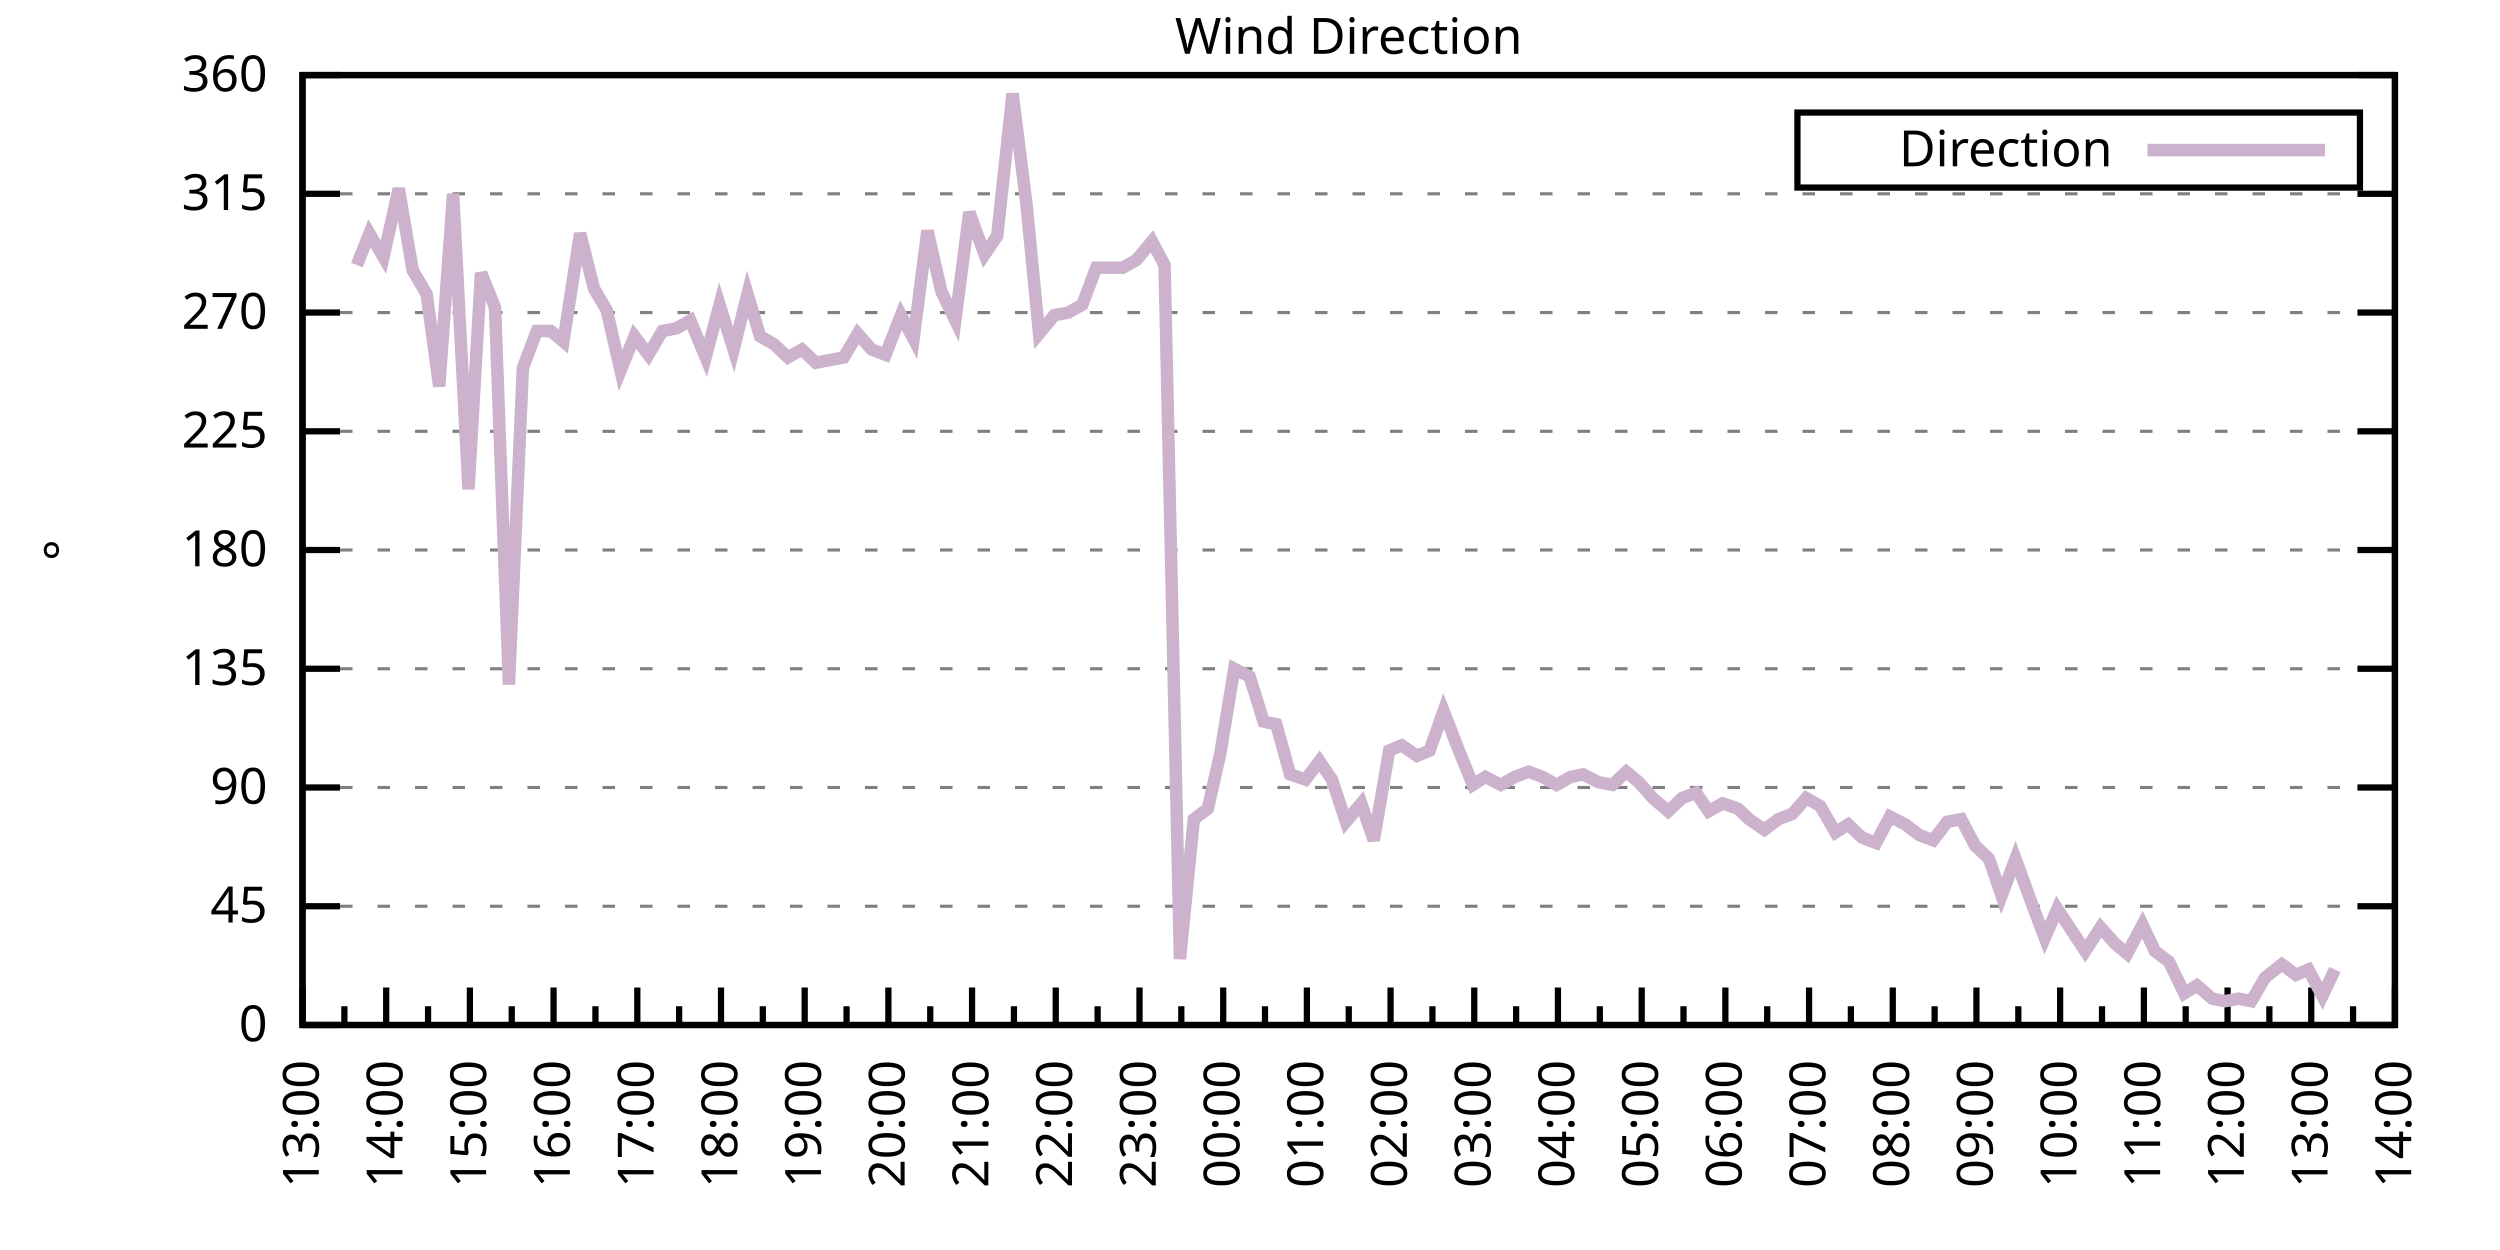
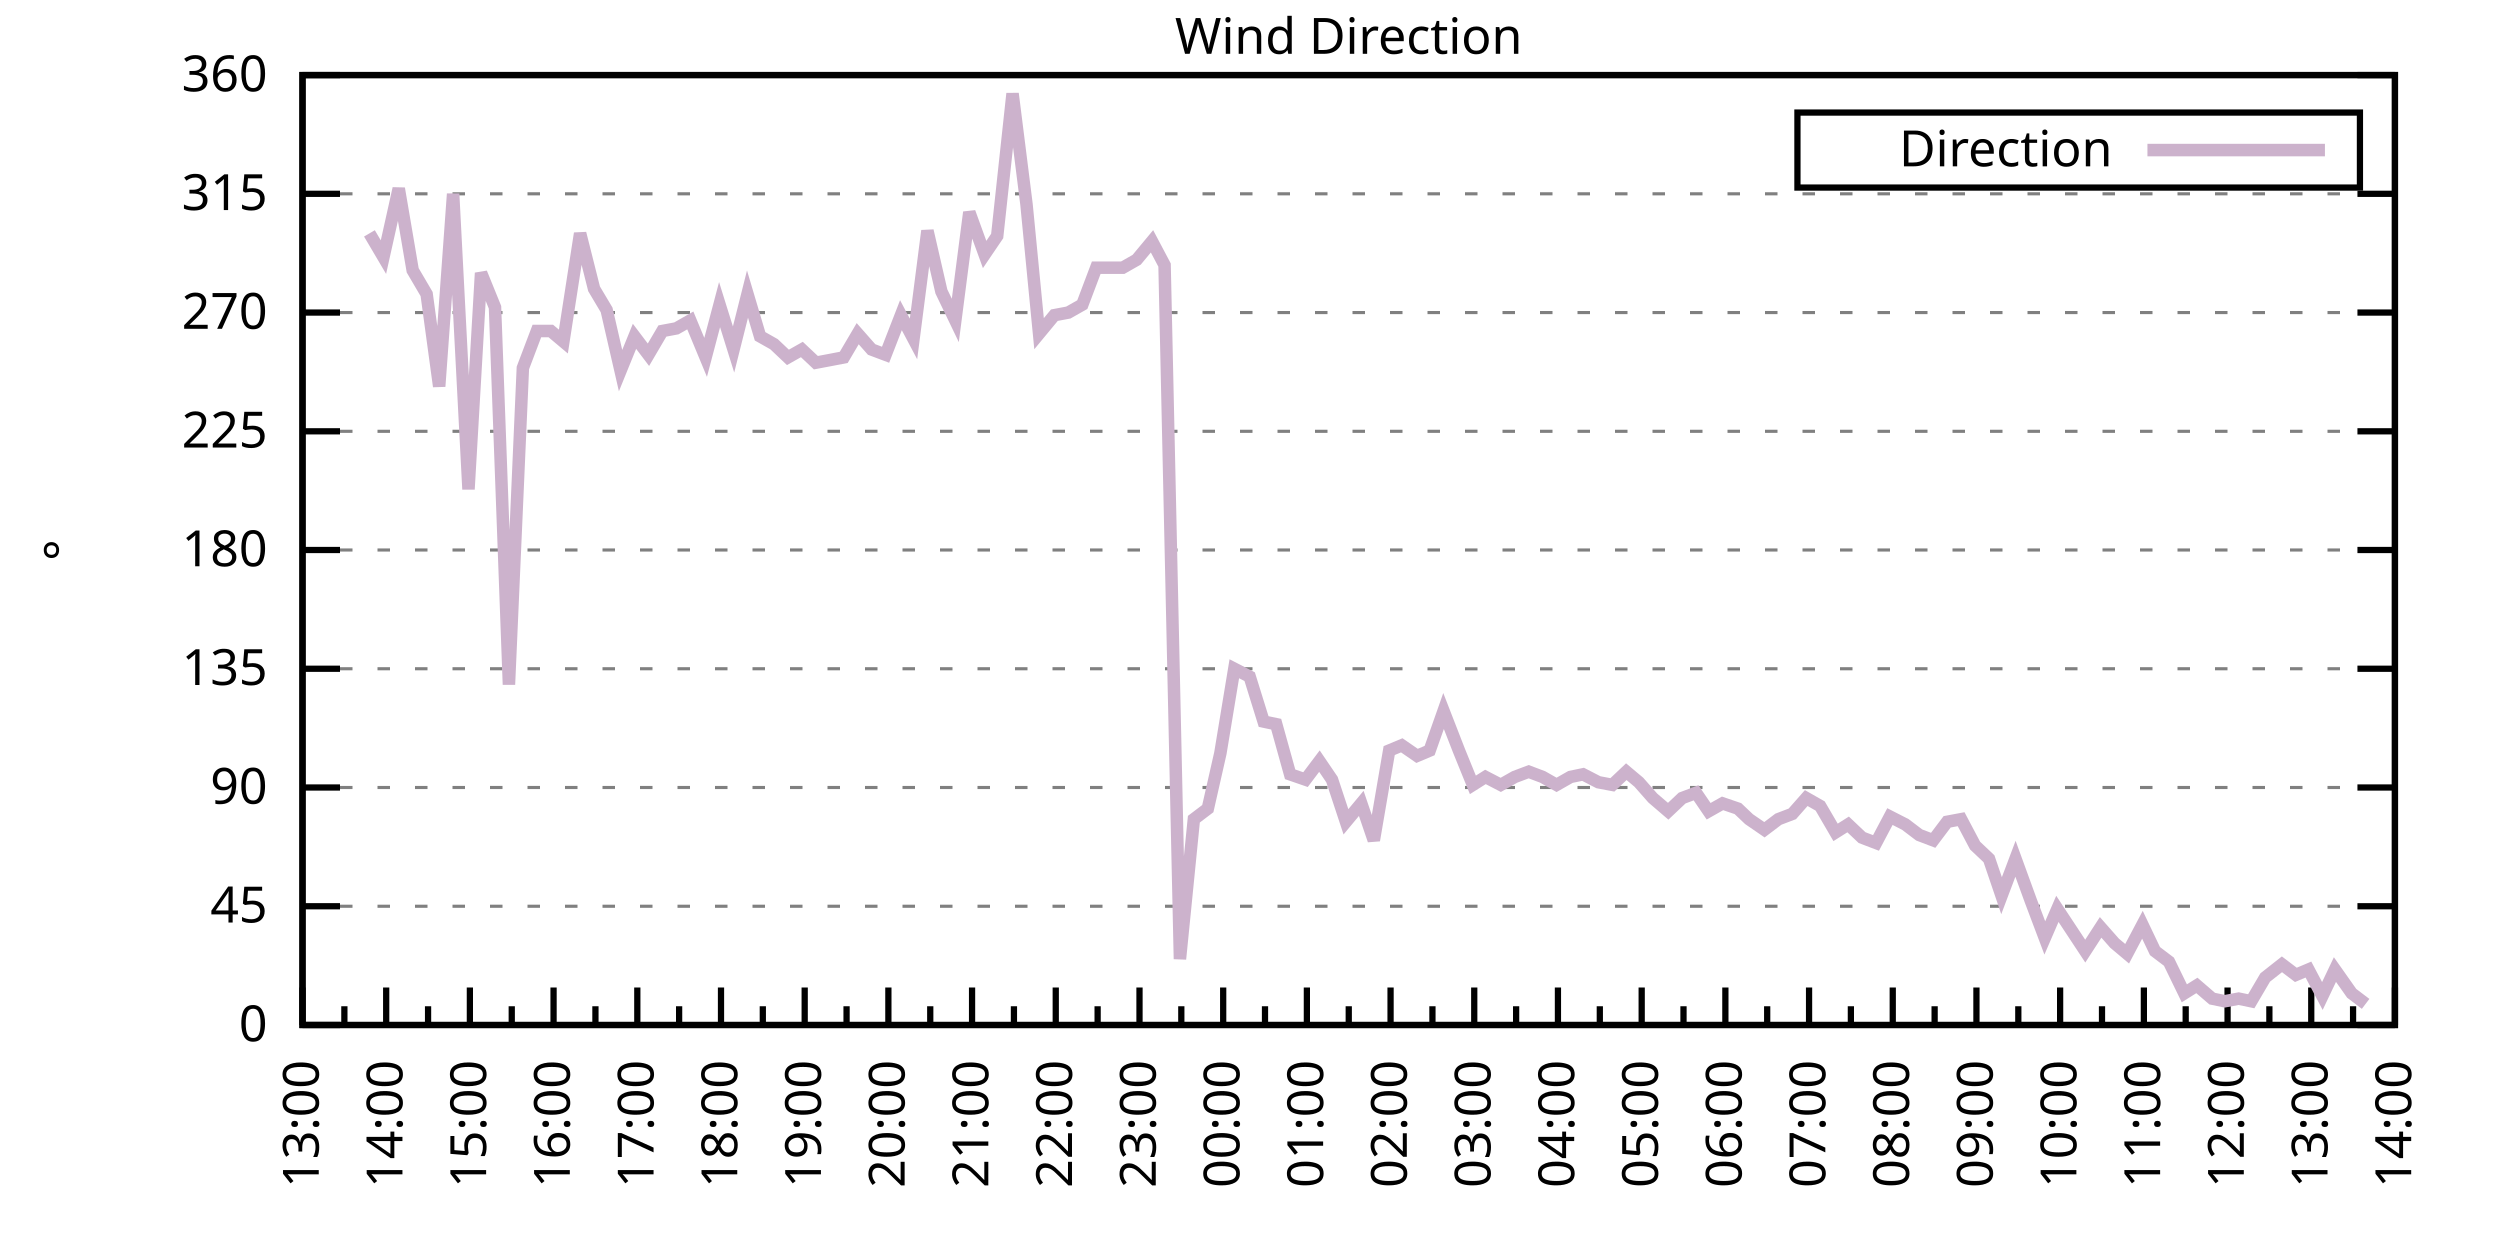
<svg xmlns="http://www.w3.org/2000/svg" xmlns:xlink="http://www.w3.org/1999/xlink" width="400" height="200" viewBox="0 0 400 200">
  <g id="gnuplot_canvas">
    <rect x="0" y="0" width="400" height="200" fill="none" />
    <defs>
      <circle id="gpDot" r="0.5" stroke-width="0.5" stroke="currentColor" />
      <path id="gpPt0" stroke-width="0.333" stroke="currentColor" d="M-1,0 h2 M0,-1 v2" />
      <path id="gpPt1" stroke-width="0.333" stroke="currentColor" d="M-1,-1 L1,1 M1,-1 L-1,1" />
      <path id="gpPt2" stroke-width="0.333" stroke="currentColor" d="M-1,0 L1,0 M0,-1 L0,1 M-1,-1 L1,1 M-1,1 L1,-1" />
      <rect id="gpPt3" stroke-width="0.333" stroke="currentColor" x="-1" y="-1" width="2" height="2" />
      <rect id="gpPt4" stroke-width="0.333" stroke="currentColor" fill="currentColor" x="-1" y="-1" width="2" height="2" />
      <circle id="gpPt5" stroke-width="0.333" stroke="currentColor" cx="0" cy="0" r="1" />
      <use xlink:href="#gpPt5" id="gpPt6" fill="currentColor" stroke="none" />
      <path id="gpPt7" stroke-width="0.333" stroke="currentColor" d="M0,-1.33 L-1.33,0.67 L1.33,0.67 z" />
      <use xlink:href="#gpPt7" id="gpPt8" fill="currentColor" stroke="none" />
      <use xlink:href="#gpPt7" id="gpPt9" stroke="currentColor" transform="rotate(180)" />
      <use xlink:href="#gpPt9" id="gpPt10" fill="currentColor" stroke="none" />
      <use xlink:href="#gpPt3" id="gpPt11" stroke="currentColor" transform="rotate(45)" />
      <use xlink:href="#gpPt11" id="gpPt12" fill="currentColor" stroke="none" />
      <path id="gpPt13" stroke-width="0.333" stroke="currentColor" d="M0,1.330 L1.265,0.411 L0.782,-1.067 L-0.782,-1.076 L-1.265,0.411 z" />
      <use xlink:href="#gpPt13" id="gpPt14" fill="currentColor" stroke="none" />
      <filter id="textbox" filterUnits="objectBoundingBox" x="0" y="0" height="1" width="1">
        <feFlood flood-color="white" flood-opacity="1" result="bgnd" />
        <feComposite in="SourceGraphic" in2="bgnd" operator="atop" />
      </filter>
      <filter id="greybox" filterUnits="objectBoundingBox" x="0" y="0" height="1" width="1">
        <feFlood flood-color="lightgrey" flood-opacity="1" result="grey" />
        <feComposite in="SourceGraphic" in2="grey" operator="atop" />
      </filter>
    </defs>
    <g fill="none" color="white" stroke="currentColor" stroke-width="1.00" stroke-linecap="butt" stroke-linejoin="miter">
</g>
    <g fill="none" color="black" stroke="currentColor" stroke-width="1.00" stroke-linecap="butt" stroke-linejoin="miter">
      <g stroke="none" shape-rendering="crispEdges">
        <polygon fill="rgb(255, 255, 255)" points="48.40,164.00 383.18,164.00 383.18,12.02 48.40,12.02 " />
      </g>
    </g>
    <g fill="none" color="black" stroke="currentColor" stroke-width="1.00" stroke-linecap="butt" stroke-linejoin="miter">
</g>
    <g fill="none" color="black" stroke="black" stroke-width="0.50" stroke-linecap="butt" stroke-linejoin="miter">
</g>
    <g fill="none" color="gray" stroke="currentColor" stroke-width="0.50" stroke-linecap="butt" stroke-linejoin="miter">
      <path stroke="gray" stroke-dasharray="2,4" class="gridline" d="M48.40,164.00 L383.19,164.00  " />
    </g>
    <g fill="none" color="gray" stroke="gray" stroke-width="1.00" stroke-linecap="butt" stroke-linejoin="miter">
</g>
    <g fill="none" color="black" stroke="currentColor" stroke-width="1.00" stroke-linecap="butt" stroke-linejoin="miter">
      <path stroke="black" d="M48.40,164.00 L54.40,164.00 M383.19,164.00 L377.19,164.00  " />
      <g transform="translate(42.80,166.60)" stroke="none" fill="black" font-family="Sans" font-size="8.00" text-anchor="end">
        <text>
          <tspan font-family="Sans"> 0</tspan>
        </text>
      </g>
    </g>
    <g fill="none" color="black" stroke="currentColor" stroke-width="1.00" stroke-linecap="butt" stroke-linejoin="miter">
</g>
    <g fill="none" color="black" stroke="black" stroke-width="0.50" stroke-linecap="butt" stroke-linejoin="miter">
</g>
    <g fill="none" color="gray" stroke="currentColor" stroke-width="0.50" stroke-linecap="butt" stroke-linejoin="miter">
      <path stroke="gray" stroke-dasharray="2,4" class="gridline" d="M48.40,145.00 L383.19,145.00  " />
    </g>
    <g fill="none" color="gray" stroke="gray" stroke-width="1.00" stroke-linecap="butt" stroke-linejoin="miter">
</g>
    <g fill="none" color="black" stroke="currentColor" stroke-width="1.00" stroke-linecap="butt" stroke-linejoin="miter">
      <path stroke="black" d="M48.40,145.00 L54.40,145.00 M383.19,145.00 L377.19,145.00  " />
      <g transform="translate(42.80,147.60)" stroke="none" fill="black" font-family="Sans" font-size="8.00" text-anchor="end">
        <text>
          <tspan font-family="Sans"> 45</tspan>
        </text>
      </g>
    </g>
    <g fill="none" color="black" stroke="currentColor" stroke-width="1.00" stroke-linecap="butt" stroke-linejoin="miter">
</g>
    <g fill="none" color="black" stroke="black" stroke-width="0.50" stroke-linecap="butt" stroke-linejoin="miter">
</g>
    <g fill="none" color="gray" stroke="currentColor" stroke-width="0.50" stroke-linecap="butt" stroke-linejoin="miter">
      <path stroke="gray" stroke-dasharray="2,4" class="gridline" d="M48.40,126.00 L383.19,126.00  " />
    </g>
    <g fill="none" color="gray" stroke="gray" stroke-width="1.00" stroke-linecap="butt" stroke-linejoin="miter">
</g>
    <g fill="none" color="black" stroke="currentColor" stroke-width="1.00" stroke-linecap="butt" stroke-linejoin="miter">
      <path stroke="black" d="M48.40,126.00 L54.40,126.00 M383.19,126.00 L377.19,126.00  " />
      <g transform="translate(42.80,128.60)" stroke="none" fill="black" font-family="Sans" font-size="8.00" text-anchor="end">
        <text>
          <tspan font-family="Sans"> 90</tspan>
        </text>
      </g>
    </g>
    <g fill="none" color="black" stroke="currentColor" stroke-width="1.00" stroke-linecap="butt" stroke-linejoin="miter">
</g>
    <g fill="none" color="black" stroke="black" stroke-width="0.50" stroke-linecap="butt" stroke-linejoin="miter">
</g>
    <g fill="none" color="gray" stroke="currentColor" stroke-width="0.50" stroke-linecap="butt" stroke-linejoin="miter">
      <path stroke="gray" stroke-dasharray="2,4" class="gridline" d="M48.40,107.00 L383.19,107.00  " />
    </g>
    <g fill="none" color="gray" stroke="gray" stroke-width="1.00" stroke-linecap="butt" stroke-linejoin="miter">
</g>
    <g fill="none" color="black" stroke="currentColor" stroke-width="1.00" stroke-linecap="butt" stroke-linejoin="miter">
      <path stroke="black" d="M48.40,107.00 L54.40,107.00 M383.19,107.00 L377.19,107.00  " />
      <g transform="translate(42.80,109.60)" stroke="none" fill="black" font-family="Sans" font-size="8.00" text-anchor="end">
        <text>
          <tspan font-family="Sans"> 135</tspan>
        </text>
      </g>
    </g>
    <g fill="none" color="black" stroke="currentColor" stroke-width="1.00" stroke-linecap="butt" stroke-linejoin="miter">
</g>
    <g fill="none" color="black" stroke="black" stroke-width="0.50" stroke-linecap="butt" stroke-linejoin="miter">
</g>
    <g fill="none" color="gray" stroke="currentColor" stroke-width="0.50" stroke-linecap="butt" stroke-linejoin="miter">
      <path stroke="gray" stroke-dasharray="2,4" class="gridline" d="M48.40,88.00 L383.19,88.00  " />
    </g>
    <g fill="none" color="gray" stroke="gray" stroke-width="1.00" stroke-linecap="butt" stroke-linejoin="miter">
</g>
    <g fill="none" color="black" stroke="currentColor" stroke-width="1.00" stroke-linecap="butt" stroke-linejoin="miter">
      <path stroke="black" d="M48.40,88.00 L54.40,88.00 M383.19,88.00 L377.19,88.00  " />
      <g transform="translate(42.80,90.60)" stroke="none" fill="black" font-family="Sans" font-size="8.00" text-anchor="end">
        <text>
          <tspan font-family="Sans"> 180</tspan>
        </text>
      </g>
    </g>
    <g fill="none" color="black" stroke="currentColor" stroke-width="1.00" stroke-linecap="butt" stroke-linejoin="miter">
</g>
    <g fill="none" color="black" stroke="black" stroke-width="0.50" stroke-linecap="butt" stroke-linejoin="miter">
</g>
    <g fill="none" color="gray" stroke="currentColor" stroke-width="0.50" stroke-linecap="butt" stroke-linejoin="miter">
      <path stroke="gray" stroke-dasharray="2,4" class="gridline" d="M48.40,69.01 L383.19,69.01  " />
    </g>
    <g fill="none" color="gray" stroke="gray" stroke-width="1.00" stroke-linecap="butt" stroke-linejoin="miter">
</g>
    <g fill="none" color="black" stroke="currentColor" stroke-width="1.00" stroke-linecap="butt" stroke-linejoin="miter">
      <path stroke="black" d="M48.40,69.01 L54.40,69.01 M383.19,69.01 L377.19,69.01  " />
      <g transform="translate(42.80,71.61)" stroke="none" fill="black" font-family="Sans" font-size="8.00" text-anchor="end">
        <text>
          <tspan font-family="Sans"> 225</tspan>
        </text>
      </g>
    </g>
    <g fill="none" color="black" stroke="currentColor" stroke-width="1.00" stroke-linecap="butt" stroke-linejoin="miter">
</g>
    <g fill="none" color="black" stroke="black" stroke-width="0.50" stroke-linecap="butt" stroke-linejoin="miter">
</g>
    <g fill="none" color="gray" stroke="currentColor" stroke-width="0.50" stroke-linecap="butt" stroke-linejoin="miter">
      <path stroke="gray" stroke-dasharray="2,4" class="gridline" d="M48.40,50.01 L383.19,50.01  " />
    </g>
    <g fill="none" color="gray" stroke="gray" stroke-width="1.00" stroke-linecap="butt" stroke-linejoin="miter">
</g>
    <g fill="none" color="black" stroke="currentColor" stroke-width="1.00" stroke-linecap="butt" stroke-linejoin="miter">
      <path stroke="black" d="M48.40,50.01 L54.40,50.01 M383.19,50.01 L377.19,50.01  " />
      <g transform="translate(42.80,52.61)" stroke="none" fill="black" font-family="Sans" font-size="8.00" text-anchor="end">
        <text>
          <tspan font-family="Sans"> 270</tspan>
        </text>
      </g>
    </g>
    <g fill="none" color="black" stroke="currentColor" stroke-width="1.00" stroke-linecap="butt" stroke-linejoin="miter">
</g>
    <g fill="none" color="black" stroke="black" stroke-width="0.50" stroke-linecap="butt" stroke-linejoin="miter">
</g>
    <g fill="none" color="gray" stroke="currentColor" stroke-width="0.50" stroke-linecap="butt" stroke-linejoin="miter">
      <path stroke="gray" stroke-dasharray="2,4" class="gridline" d="M48.40,31.01 L383.19,31.01  " />
    </g>
    <g fill="none" color="gray" stroke="gray" stroke-width="1.00" stroke-linecap="butt" stroke-linejoin="miter">
</g>
    <g fill="none" color="black" stroke="currentColor" stroke-width="1.00" stroke-linecap="butt" stroke-linejoin="miter">
      <path stroke="black" d="M48.40,31.01 L54.40,31.01 M383.19,31.01 L377.19,31.01  " />
      <g transform="translate(42.80,33.61)" stroke="none" fill="black" font-family="Sans" font-size="8.00" text-anchor="end">
        <text>
          <tspan font-family="Sans"> 315</tspan>
        </text>
      </g>
    </g>
    <g fill="none" color="black" stroke="currentColor" stroke-width="1.00" stroke-linecap="butt" stroke-linejoin="miter">
</g>
    <g fill="none" color="black" stroke="black" stroke-width="0.50" stroke-linecap="butt" stroke-linejoin="miter">
</g>
    <g fill="none" color="gray" stroke="currentColor" stroke-width="0.50" stroke-linecap="butt" stroke-linejoin="miter">
      <path stroke="gray" stroke-dasharray="2,4" class="gridline" d="M48.40,12.01 L383.19,12.01  " />
    </g>
    <g fill="none" color="gray" stroke="gray" stroke-width="1.00" stroke-linecap="butt" stroke-linejoin="miter">
</g>
    <g fill="none" color="black" stroke="currentColor" stroke-width="1.00" stroke-linecap="butt" stroke-linejoin="miter">
      <path stroke="black" d="M48.40,12.01 L54.40,12.01 M383.19,12.01 L377.19,12.01  " />
      <g transform="translate(42.80,14.61)" stroke="none" fill="black" font-family="Sans" font-size="8.00" text-anchor="end">
        <text>
          <tspan font-family="Sans"> 360</tspan>
        </text>
      </g>
    </g>
    <g fill="none" color="black" stroke="currentColor" stroke-width="1.00" stroke-linecap="butt" stroke-linejoin="miter">
      <path stroke="black" d="M48.40,164.00 L48.40,158.00  " />
      <g transform="translate(51.00,169.60) rotate(270)" stroke="none" fill="black" font-family="Sans" font-size="8.00" text-anchor="end">
        <text>
          <tspan font-family="Sans">13:00</tspan>
        </text>
      </g>
    </g>
    <g fill="none" color="black" stroke="currentColor" stroke-width="1.00" stroke-linecap="butt" stroke-linejoin="miter">
      <path stroke="black" d="M55.10,164.00 L55.10,161.00 M61.79,164.00 L61.79,158.00  " />
      <g transform="translate(64.39,169.60) rotate(270)" stroke="none" fill="black" font-family="Sans" font-size="8.00" text-anchor="end">
        <text>
          <tspan font-family="Sans">14:00</tspan>
        </text>
      </g>
    </g>
    <g fill="none" color="black" stroke="currentColor" stroke-width="1.00" stroke-linecap="butt" stroke-linejoin="miter">
      <path stroke="black" d="M68.49,164.00 L68.49,161.00 M75.18,164.00 L75.18,158.00  " />
      <g transform="translate(77.78,169.60) rotate(270)" stroke="none" fill="black" font-family="Sans" font-size="8.00" text-anchor="end">
        <text>
          <tspan font-family="Sans">15:00</tspan>
        </text>
      </g>
    </g>
    <g fill="none" color="black" stroke="currentColor" stroke-width="1.00" stroke-linecap="butt" stroke-linejoin="miter">
      <path stroke="black" d="M81.88,164.00 L81.88,161.00 M88.57,164.00 L88.57,158.00  " />
      <g transform="translate(91.17,169.60) rotate(270)" stroke="none" fill="black" font-family="Sans" font-size="8.00" text-anchor="end">
        <text>
          <tspan font-family="Sans">16:00</tspan>
        </text>
      </g>
    </g>
    <g fill="none" color="black" stroke="currentColor" stroke-width="1.00" stroke-linecap="butt" stroke-linejoin="miter">
      <path stroke="black" d="M95.27,164.00 L95.27,161.00 M101.97,164.00 L101.97,158.00  " />
      <g transform="translate(104.57,169.60) rotate(270)" stroke="none" fill="black" font-family="Sans" font-size="8.00" text-anchor="end">
        <text>
          <tspan font-family="Sans">17:00</tspan>
        </text>
      </g>
    </g>
    <g fill="none" color="black" stroke="currentColor" stroke-width="1.00" stroke-linecap="butt" stroke-linejoin="miter">
      <path stroke="black" d="M108.66,164.00 L108.66,161.00 M115.36,164.00 L115.36,158.00  " />
      <g transform="translate(117.96,169.60) rotate(270)" stroke="none" fill="black" font-family="Sans" font-size="8.00" text-anchor="end">
        <text>
          <tspan font-family="Sans">18:00</tspan>
        </text>
      </g>
    </g>
    <g fill="none" color="black" stroke="currentColor" stroke-width="1.00" stroke-linecap="butt" stroke-linejoin="miter">
      <path stroke="black" d="M122.05,164.00 L122.05,161.00 M128.75,164.00 L128.75,158.00  " />
      <g transform="translate(131.35,169.60) rotate(270)" stroke="none" fill="black" font-family="Sans" font-size="8.00" text-anchor="end">
        <text>
          <tspan font-family="Sans">19:00</tspan>
        </text>
      </g>
    </g>
    <g fill="none" color="black" stroke="currentColor" stroke-width="1.00" stroke-linecap="butt" stroke-linejoin="miter">
      <path stroke="black" d="M135.45,164.00 L135.45,161.00 M142.14,164.00 L142.14,158.00  " />
      <g transform="translate(144.74,169.60) rotate(270)" stroke="none" fill="black" font-family="Sans" font-size="8.00" text-anchor="end">
        <text>
          <tspan font-family="Sans">20:00</tspan>
        </text>
      </g>
    </g>
    <g fill="none" color="black" stroke="currentColor" stroke-width="1.00" stroke-linecap="butt" stroke-linejoin="miter">
      <path stroke="black" d="M148.84,164.00 L148.84,161.00 M155.53,164.00 L155.53,158.00  " />
      <g transform="translate(158.13,169.60) rotate(270)" stroke="none" fill="black" font-family="Sans" font-size="8.00" text-anchor="end">
        <text>
          <tspan font-family="Sans">21:00</tspan>
        </text>
      </g>
    </g>
    <g fill="none" color="black" stroke="currentColor" stroke-width="1.00" stroke-linecap="butt" stroke-linejoin="miter">
      <path stroke="black" d="M162.23,164.00 L162.23,161.00 M168.92,164.00 L168.92,158.00  " />
      <g transform="translate(171.52,169.60) rotate(270)" stroke="none" fill="black" font-family="Sans" font-size="8.00" text-anchor="end">
        <text>
          <tspan font-family="Sans">22:00</tspan>
        </text>
      </g>
    </g>
    <g fill="none" color="black" stroke="currentColor" stroke-width="1.00" stroke-linecap="butt" stroke-linejoin="miter">
      <path stroke="black" d="M175.62,164.00 L175.62,161.00 M182.32,164.00 L182.32,158.00  " />
      <g transform="translate(184.92,169.60) rotate(270)" stroke="none" fill="black" font-family="Sans" font-size="8.00" text-anchor="end">
        <text>
          <tspan font-family="Sans">23:00</tspan>
        </text>
      </g>
    </g>
    <g fill="none" color="black" stroke="currentColor" stroke-width="1.00" stroke-linecap="butt" stroke-linejoin="miter">
      <path stroke="black" d="M189.01,164.00 L189.01,161.00 M195.71,164.00 L195.71,158.00  " />
      <g transform="translate(198.31,169.60) rotate(270)" stroke="none" fill="black" font-family="Sans" font-size="8.00" text-anchor="end">
        <text>
          <tspan font-family="Sans">00:00</tspan>
        </text>
      </g>
    </g>
    <g fill="none" color="black" stroke="currentColor" stroke-width="1.00" stroke-linecap="butt" stroke-linejoin="miter">
      <path stroke="black" d="M202.40,164.00 L202.40,161.00 M209.10,164.00 L209.10,158.00  " />
      <g transform="translate(211.70,169.60) rotate(270)" stroke="none" fill="black" font-family="Sans" font-size="8.00" text-anchor="end">
        <text>
          <tspan font-family="Sans">01:00</tspan>
        </text>
      </g>
    </g>
    <g fill="none" color="black" stroke="currentColor" stroke-width="1.00" stroke-linecap="butt" stroke-linejoin="miter">
      <path stroke="black" d="M215.80,164.00 L215.80,161.00 M222.49,164.00 L222.49,158.00  " />
      <g transform="translate(225.09,169.60) rotate(270)" stroke="none" fill="black" font-family="Sans" font-size="8.00" text-anchor="end">
        <text>
          <tspan font-family="Sans">02:00</tspan>
        </text>
      </g>
    </g>
    <g fill="none" color="black" stroke="currentColor" stroke-width="1.00" stroke-linecap="butt" stroke-linejoin="miter">
      <path stroke="black" d="M229.19,164.00 L229.19,161.00 M235.88,164.00 L235.88,158.00  " />
      <g transform="translate(238.48,169.60) rotate(270)" stroke="none" fill="black" font-family="Sans" font-size="8.00" text-anchor="end">
        <text>
          <tspan font-family="Sans">03:00</tspan>
        </text>
      </g>
    </g>
    <g fill="none" color="black" stroke="currentColor" stroke-width="1.00" stroke-linecap="butt" stroke-linejoin="miter">
      <path stroke="black" d="M242.58,164.00 L242.58,161.00 M249.27,164.00 L249.27,158.00  " />
      <g transform="translate(251.87,169.60) rotate(270)" stroke="none" fill="black" font-family="Sans" font-size="8.00" text-anchor="end">
        <text>
          <tspan font-family="Sans">04:00</tspan>
        </text>
      </g>
    </g>
    <g fill="none" color="black" stroke="currentColor" stroke-width="1.00" stroke-linecap="butt" stroke-linejoin="miter">
      <path stroke="black" d="M255.97,164.00 L255.97,161.00 M262.67,164.00 L262.67,158.00  " />
      <g transform="translate(265.27,169.60) rotate(270)" stroke="none" fill="black" font-family="Sans" font-size="8.00" text-anchor="end">
        <text>
          <tspan font-family="Sans">05:00</tspan>
        </text>
      </g>
    </g>
    <g fill="none" color="black" stroke="currentColor" stroke-width="1.00" stroke-linecap="butt" stroke-linejoin="miter">
      <path stroke="black" d="M269.36,164.00 L269.36,161.00 M276.06,164.00 L276.06,158.00  " />
      <g transform="translate(278.66,169.60) rotate(270)" stroke="none" fill="black" font-family="Sans" font-size="8.00" text-anchor="end">
        <text>
          <tspan font-family="Sans">06:00</tspan>
        </text>
      </g>
    </g>
    <g fill="none" color="black" stroke="currentColor" stroke-width="1.00" stroke-linecap="butt" stroke-linejoin="miter">
      <path stroke="black" d="M282.75,164.00 L282.75,161.00 M289.45,164.00 L289.45,158.00  " />
      <g transform="translate(292.05,169.60) rotate(270)" stroke="none" fill="black" font-family="Sans" font-size="8.00" text-anchor="end">
        <text>
          <tspan font-family="Sans">07:00</tspan>
        </text>
      </g>
    </g>
    <g fill="none" color="black" stroke="currentColor" stroke-width="1.00" stroke-linecap="butt" stroke-linejoin="miter">
      <path stroke="black" d="M296.14,164.00 L296.14,161.00 M302.84,164.00 L302.84,158.00  " />
      <g transform="translate(305.44,169.60) rotate(270)" stroke="none" fill="black" font-family="Sans" font-size="8.00" text-anchor="end">
        <text>
          <tspan font-family="Sans">08:00</tspan>
        </text>
      </g>
    </g>
    <g fill="none" color="black" stroke="currentColor" stroke-width="1.00" stroke-linecap="butt" stroke-linejoin="miter">
      <path stroke="black" d="M309.54,164.00 L309.54,161.00 M316.23,164.00 L316.23,158.00  " />
      <g transform="translate(318.83,169.60) rotate(270)" stroke="none" fill="black" font-family="Sans" font-size="8.00" text-anchor="end">
        <text>
          <tspan font-family="Sans">09:00</tspan>
        </text>
      </g>
    </g>
    <g fill="none" color="black" stroke="currentColor" stroke-width="1.00" stroke-linecap="butt" stroke-linejoin="miter">
      <path stroke="black" d="M322.93,164.00 L322.93,161.00 M329.62,164.00 L329.62,158.00  " />
      <g transform="translate(332.22,169.60) rotate(270)" stroke="none" fill="black" font-family="Sans" font-size="8.00" text-anchor="end">
        <text>
          <tspan font-family="Sans">10:00</tspan>
        </text>
      </g>
    </g>
    <g fill="none" color="black" stroke="currentColor" stroke-width="1.00" stroke-linecap="butt" stroke-linejoin="miter">
      <path stroke="black" d="M336.32,164.00 L336.32,161.00 M343.02,164.00 L343.02,158.00  " />
      <g transform="translate(345.62,169.60) rotate(270)" stroke="none" fill="black" font-family="Sans" font-size="8.00" text-anchor="end">
        <text>
          <tspan font-family="Sans">11:00</tspan>
        </text>
      </g>
    </g>
    <g fill="none" color="black" stroke="currentColor" stroke-width="1.00" stroke-linecap="butt" stroke-linejoin="miter">
      <path stroke="black" d="M349.71,164.00 L349.71,161.00 M356.41,164.00 L356.41,158.00  " />
      <g transform="translate(359.01,169.60) rotate(270)" stroke="none" fill="black" font-family="Sans" font-size="8.00" text-anchor="end">
        <text>
          <tspan font-family="Sans">12:00</tspan>
        </text>
      </g>
    </g>
    <g fill="none" color="black" stroke="currentColor" stroke-width="1.00" stroke-linecap="butt" stroke-linejoin="miter">
      <path stroke="black" d="M363.10,164.00 L363.10,161.00 M369.80,164.00 L369.80,158.00  " />
      <g transform="translate(372.40,169.60) rotate(270)" stroke="none" fill="black" font-family="Sans" font-size="8.00" text-anchor="end">
        <text>
          <tspan font-family="Sans">13:00</tspan>
        </text>
      </g>
    </g>
    <g fill="none" color="black" stroke="currentColor" stroke-width="1.00" stroke-linecap="butt" stroke-linejoin="miter">
      <path stroke="black" d="M376.49,164.00 L376.49,161.00 M383.19,164.00 L383.19,158.00  " />
      <g transform="translate(385.79,169.60) rotate(270)" stroke="none" fill="black" font-family="Sans" font-size="8.00" text-anchor="end">
        <text>
          <tspan font-family="Sans">14:00</tspan>
        </text>
      </g>
    </g>
    <g fill="none" color="black" stroke="currentColor" stroke-width="1.00" stroke-linecap="butt" stroke-linejoin="miter">
</g>
    <g fill="none" color="black" stroke="currentColor" stroke-width="1.00" stroke-linecap="butt" stroke-linejoin="miter">
      <path stroke="black" d="M48.40,12.01 L48.40,164.00 L383.19,164.00 L383.19,12.01 L48.40,12.01 Z  " />
    </g>
    <g fill="none" color="black" stroke="currentColor" stroke-width="1.00" stroke-linecap="butt" stroke-linejoin="miter">
      <g transform="translate(12.80,88.01) rotate(270)" stroke="none" fill="black" font-family="Sans" font-size="8.00" text-anchor="middle">
        <text>
          <tspan font-family="Sans">°</tspan>
        </text>
      </g>
    </g>
    <g fill="none" color="black" stroke="currentColor" stroke-width="1.00" stroke-linecap="butt" stroke-linejoin="miter">
</g>
    <g fill="none" color="black" stroke="currentColor" stroke-width="1.00" stroke-linecap="butt" stroke-linejoin="miter">
      <path stroke="black" d="M287.59,30.01 L287.59,18.01 L377.59,18.01 L377.59,30.01 L287.59,30.01 Z  " />
    </g>
    <g id="Wind_direction_plot_1">
      <g fill="none" color="white" stroke="black" stroke-width="2.00" stroke-linecap="butt" stroke-linejoin="miter">
</g>
      <g fill="none" color="black" stroke="currentColor" stroke-width="2.00" stroke-linecap="butt" stroke-linejoin="miter">
        <g transform="translate(337.99,26.61)" stroke="none" fill="black" font-family="Sans" font-size="8.00" text-anchor="end">
          <text>
            <tspan font-family="Sans">Direction</tspan>
          </text>
        </g>
      </g>
      <g fill="none" color="black" stroke="currentColor" stroke-width="2.00" stroke-linecap="butt" stroke-linejoin="miter">
-         <path stroke="rgb(204, 178, 204)" d="M343.59,24.01 L371.99,24.01 M57.10,42.41 L59.11,37.34 L61.35,41.14 L63.80,30.16 L66.03,43.25 L68.26,47.05   L70.27,61.83 L72.50,31.01 L74.96,78.29 L76.97,43.67 L79.20,49.16 L81.43,109.54 L83.66,58.87 L85.90,52.96   L88.13,52.96 L90.14,54.65 L92.82,37.34 L95.05,46.21 L97.06,49.59 L99.29,59.30 L101.52,53.81 L103.75,56.76   L105.98,52.96 L108.22,52.54 L110.45,51.27 L112.90,57.18 L115.13,48.74 L117.37,55.92 L119.60,47.05 L121.61,53.81   L123.84,55.07 L126.07,57.18 L128.30,55.92 L130.54,58.03 L132.77,57.61 L135.00,57.18 L137.23,53.39 L139.46,55.92   L141.69,56.76 L144.15,50.43 L146.16,54.23 L148.39,36.92 L150.62,46.63 L152.85,51.27 L155.09,33.96 L157.54,40.72   L159.55,37.76 L162.01,14.97 L164.24,32.70 L166.25,53.39 L168.70,50.43 L170.93,50.01 L173.17,48.74 L175.40,42.83   L177.41,42.83 L179.64,42.83 L181.87,41.56 L184.32,38.61 L186.33,42.41 L188.79,153.45 L191.02,131.07 L193.25,129.38   L195.26,120.51 L197.49,107.00 L199.95,108.27 L202.18,115.45 L204.19,115.87 L206.42,123.89 L208.88,124.74 L211.11,121.78   L213.12,124.74 L215.35,131.49 L217.80,128.54 L219.81,134.45 L222.27,120.09 L224.28,119.25 L226.73,120.94 L228.74,120.09   L230.97,113.76 L233.43,120.09 L235.66,125.58 L237.67,124.31 L240.12,125.58 L242.36,124.31 L244.59,123.47 L246.82,124.31   L249.05,125.58 L251.28,124.31 L253.29,123.89 L255.75,125.16 L257.98,125.58 L260.21,123.47 L262.22,125.16 L264.45,127.69   L266.91,129.80 L269.14,127.69 L271.37,126.85 L273.38,129.80 L275.61,128.54 L278.07,129.38 L279.85,131.07 L282.31,132.76   L284.54,131.07 L286.77,130.22 L289.00,127.69 L291.23,128.96 L293.69,133.18 L295.70,131.91 L297.93,134.02 L300.16,134.87   L302.39,130.65 L304.85,131.91 L307.08,133.60 L309.31,134.45 L311.54,131.49 L313.78,131.07 L316.01,135.29 L318.24,137.40   L320.25,143.31 L322.48,137.40 L324.94,144.16 L327.17,150.07 L329.18,145.42 L331.41,148.80 L333.64,152.18 L336.10,148.38   L338.33,150.91 L340.34,152.60 L342.79,147.96 L344.80,152.18 L347.03,153.87 L349.49,158.93 L351.50,157.67 L353.95,159.78   L355.96,160.20 L358.19,159.78 L360.20,160.20 L362.43,156.40 L365.11,154.29 L367.34,155.98 L369.35,155.13 L371.58,159.36   L373.59,155.13  " />
+         <path stroke="rgb(204, 178, 204)" d="M343.59,24.01 L371.99,24.01 M59.11,37.34 L61.35,41.14 L63.80,30.16 L66.03,43.25 L68.26,47.05 L70.27,61.83   L72.50,31.01 L74.96,78.29 L76.97,43.67 L79.20,49.16 L81.43,109.54 L83.66,58.87 L85.90,52.96 L88.13,52.96   L90.14,54.65 L92.82,37.34 L95.05,46.21 L97.06,49.59 L99.29,59.30 L101.52,53.81 L103.75,56.76 L105.98,52.96   L108.22,52.54 L110.45,51.27 L112.90,57.18 L115.13,48.74 L117.37,55.92 L119.60,47.05 L121.61,53.81 L123.84,55.07   L126.07,57.18 L128.30,55.92 L130.54,58.03 L132.77,57.61 L135.00,57.18 L137.23,53.39 L139.46,55.92 L141.69,56.76   L144.15,50.43 L146.16,54.23 L148.39,36.92 L150.62,46.63 L152.85,51.27 L155.09,33.96 L157.54,40.72 L159.55,37.76   L162.01,14.97 L164.24,32.70 L166.25,53.39 L168.70,50.43 L170.93,50.01 L173.17,48.74 L175.40,42.83 L177.41,42.83   L179.64,42.83 L181.87,41.56 L184.32,38.61 L186.33,42.41 L188.79,153.45 L191.02,131.07 L193.25,129.38 L195.26,120.51   L197.49,107.00 L199.95,108.27 L202.18,115.45 L204.19,115.87 L206.42,123.89 L208.88,124.74 L211.11,121.78 L213.12,124.74   L215.35,131.49 L217.80,128.54 L219.81,134.45 L222.27,120.09 L224.28,119.25 L226.73,120.94 L228.74,120.09 L230.97,113.76   L233.43,120.09 L235.66,125.58 L237.67,124.31 L240.12,125.58 L242.36,124.31 L244.59,123.47 L246.82,124.31 L249.05,125.58   L251.28,124.31 L253.29,123.89 L255.75,125.16 L257.98,125.58 L260.21,123.47 L262.22,125.16 L264.45,127.69 L266.91,129.80   L269.14,127.69 L271.37,126.85 L273.38,129.80 L275.61,128.54 L278.07,129.38 L279.85,131.07 L282.31,132.76 L284.54,131.07   L286.77,130.22 L289.00,127.69 L291.23,128.96 L293.69,133.18 L295.70,131.91 L297.93,134.02 L300.16,134.87 L302.39,130.65   L304.85,131.91 L307.08,133.60 L309.31,134.45 L311.54,131.49 L313.78,131.07 L316.01,135.29 L318.24,137.40 L320.25,143.31   L322.48,137.40 L324.94,144.16 L327.17,150.07 L329.18,145.42 L331.41,148.80 L333.64,152.18 L336.10,148.38 L338.33,150.91   L340.34,152.60 L342.79,147.96 L344.80,152.18 L347.03,153.87 L349.49,158.93 L351.50,157.67 L353.95,159.78 L355.96,160.20   L358.19,159.78 L360.20,160.20 L362.43,156.40 L365.11,154.29 L367.34,155.98 L369.35,155.13 L371.58,159.36 L373.59,155.13   L376.27,158.93 L378.50,160.62  " />
      </g>
    </g>
    <g fill="none" color="black" stroke="currentColor" stroke-width="2.00" stroke-linecap="butt" stroke-linejoin="miter">
</g>
    <g fill="none" color="black" stroke="black" stroke-width="1.00" stroke-linecap="butt" stroke-linejoin="miter">
</g>
    <g fill="none" color="black" stroke="currentColor" stroke-width="1.00" stroke-linecap="butt" stroke-linejoin="miter">
      <path stroke="black" d="M48.40,12.01 L48.40,164.00 L383.19,164.00 L383.19,12.01 L48.40,12.01 Z  " />
    </g>
    <g fill="none" color="black" stroke="currentColor" stroke-width="1.00" stroke-linecap="butt" stroke-linejoin="miter">
      <g transform="translate(215.79,8.61)" stroke="none" fill="black" font-family="Sans" font-size="8.00" text-anchor="middle">
        <text>
          <tspan font-family="Sans">Wind Direction</tspan>
        </text>
      </g>
    </g>
    <g fill="none" color="black" stroke="currentColor" stroke-width="1.00" stroke-linecap="butt" stroke-linejoin="miter">
</g>
  </g>
</svg>
